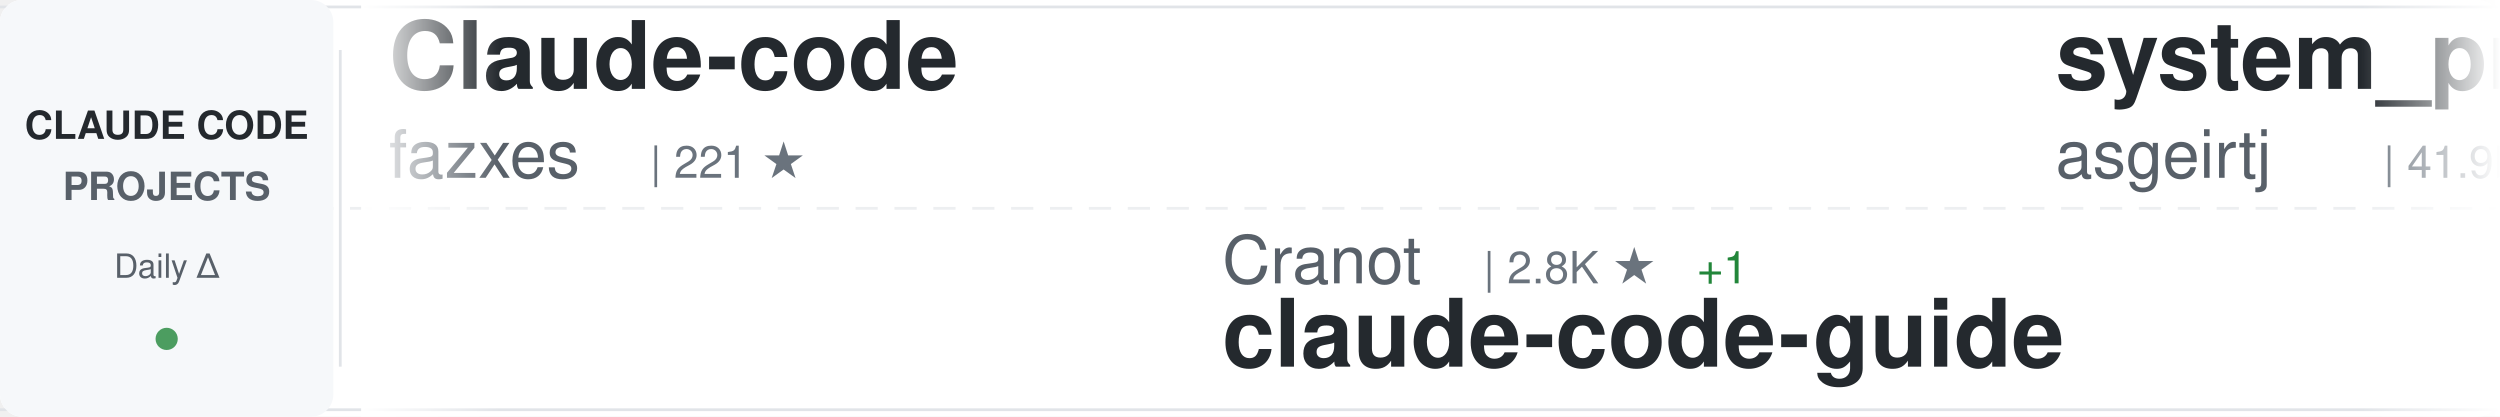
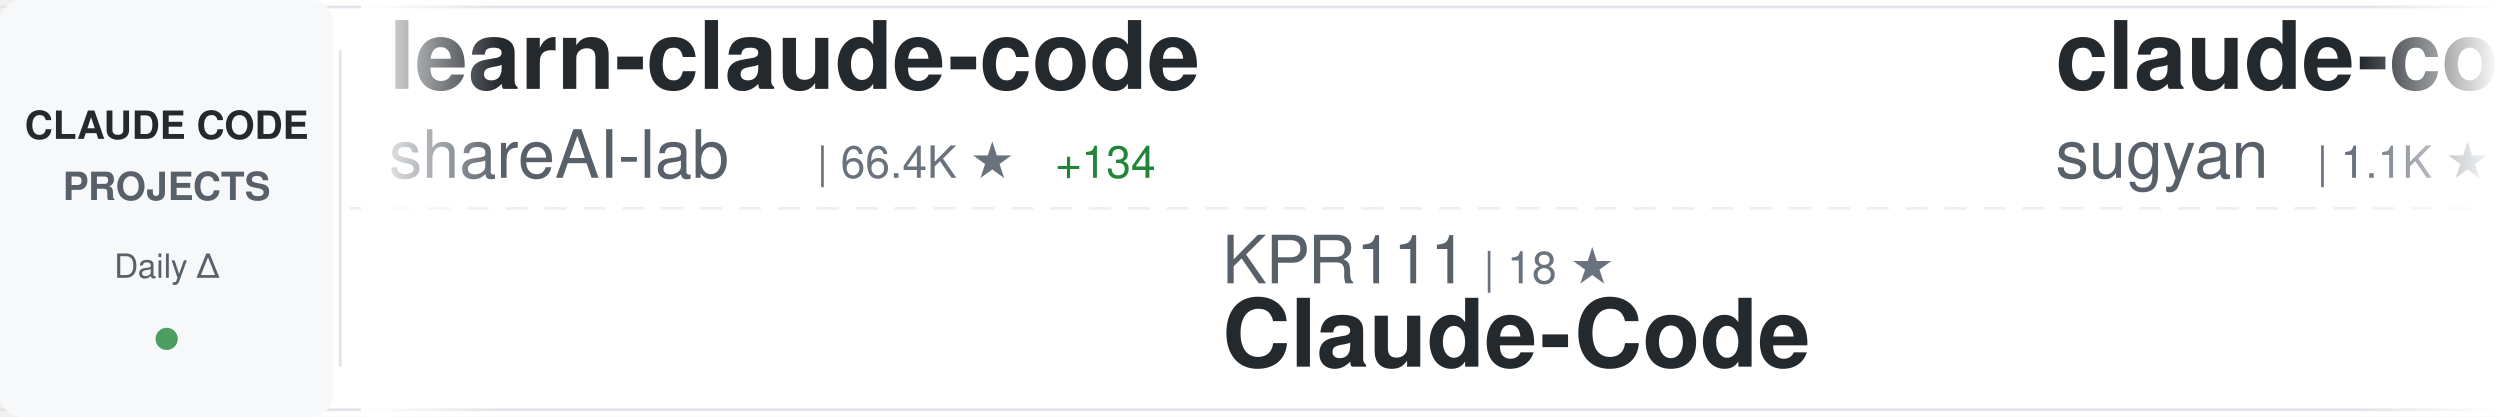
<svg xmlns="http://www.w3.org/2000/svg" width="900" height="150">
  <defs>
    <linearGradient id="awesomeLeftFade" x1="0%" y1="0%" x2="100%" y2="0%">
      <stop offset="0%" style="stop-color:#ffffff;stop-opacity:1" />
      <stop offset="100%" style="stop-color:#ffffff;stop-opacity:0" />
    </linearGradient>
    <linearGradient id="awesomeRightFade" x1="0%" y1="0%" x2="100%" y2="0%">
      <stop offset="0%" style="stop-color:#ffffff;stop-opacity:0" />
      <stop offset="100%" style="stop-color:#ffffff;stop-opacity:1" />
    </linearGradient>
  </defs>
  <rect width="900" height="150" fill="#ffffff" rx="8" />
  <rect x="0" y="2" width="900" height="1" fill="#e1e4e8" />
  <rect x="0" y="147" width="900" height="1" fill="#e1e4e8" />
  <line x1="0" y1="75" x2="900" y2="75" stroke="#e1e4e8" stroke-width="1" stroke-dasharray="8 6" opacity="0.6" />
  <rect x="0" y="0" width="120" height="150" fill="#f6f8fa" rx="8" />
  <text x="60" y="50" font-family="-apple-system, BlinkMacSystemFont, 'Segoe UI', Helvetica, Arial, sans-serif" font-size="14" font-weight="600" fill="#24292e" text-anchor="middle">CLAUDE CODE</text>
  <text x="60" y="72" font-family="-apple-system, BlinkMacSystemFont, 'Segoe UI', Helvetica, Arial, sans-serif" font-size="14" font-weight="600" fill="#586069" text-anchor="middle">PROJECTS</text>
  <text x="60" y="100" font-family="-apple-system, BlinkMacSystemFont, 'Segoe UI', Helvetica, Arial, sans-serif" font-size="12" font-weight="500" fill="#586069" text-anchor="middle">Daily Δ</text>
  <circle cx="60" cy="122" r="4" fill="#22863a" opacity="0.8" />
  <rect x="122" y="18" width="1" height="114" fill="#e1e4e8" />
  <clipPath id="awesomeTickerClip">
    <rect x="130" y="0" width="770" height="150" />
  </clipPath>
  <g clip-path="url(#awesomeTickerClip)">
    <g id="awesomeTickerItems">
      <animateTransform attributeName="transform" attributeType="XML" type="translate" from="0 0" to="-3000 0" dur="54s" repeatCount="indefinite" />
      <g transform="translate(0, 0)">
-         <text x="140" y="32" font-family="-apple-system, BlinkMacSystemFont, 'Segoe UI', Helvetica, Arial, sans-serif" font-size="34" font-weight="600" fill="#24292e">Claude-code</text>
-         <text x="140" y="64" font-family="-apple-system, BlinkMacSystemFont, 'Segoe UI', Helvetica, Arial, sans-serif" font-size="24" font-weight="400" fill="#586069">fazxes</text>
-         <text x="234" y="64" font-family="-apple-system, BlinkMacSystemFont, 'Segoe UI', Helvetica, Arial, sans-serif" font-size="16" font-weight="500" fill="#6a737d">| 221 ★</text>
+         <text x="140" y="32" font-family="-apple-system, BlinkMacSystemFont, 'Segoe UI', Helvetica, Arial, sans-serif" font-size="34" font-weight="600" fill="#24292e">learn-claude-code</text>
+         <text x="140" y="64" font-family="-apple-system, BlinkMacSystemFont, 'Segoe UI', Helvetica, Arial, sans-serif" font-size="24" font-weight="400" fill="#586069">shareAI-lab</text>
+         <text x="294" y="64" font-family="-apple-system, BlinkMacSystemFont, 'Segoe UI', Helvetica, Arial, sans-serif" font-size="16" font-weight="500" fill="#6a737d">| 66.4K ★</text>
+         <text x="380" y="64" font-family="-apple-system, BlinkMacSystemFont, 'Segoe UI', Helvetica, Arial, sans-serif" font-size="16" font-weight="500" fill="#22863a"> +134</text>
      </g>
      <g transform="translate(300, 0)">
-         <text x="140" y="102" font-family="-apple-system, BlinkMacSystemFont, 'Segoe UI', Helvetica, Arial, sans-serif" font-size="24" font-weight="400" fill="#586069">Cranot</text>
-         <text x="234" y="102" font-family="-apple-system, BlinkMacSystemFont, 'Segoe UI', Helvetica, Arial, sans-serif" font-size="16" font-weight="500" fill="#6a737d">| 2.8K ★</text>
-         <text x="311" y="102" font-family="-apple-system, BlinkMacSystemFont, 'Segoe UI', Helvetica, Arial, sans-serif" font-size="16" font-weight="500" fill="#22863a"> +1</text>
-         <text x="140" y="132" font-family="-apple-system, BlinkMacSystemFont, 'Segoe UI', Helvetica, Arial, sans-serif" font-size="34" font-weight="600" fill="#24292e">claude-code-guide</text>
+         <text x="140" y="102" font-family="-apple-system, BlinkMacSystemFont, 'Segoe UI', Helvetica, Arial, sans-serif" font-size="24" font-weight="400" fill="#586069">KPR111</text>
+         <text x="234" y="102" font-family="-apple-system, BlinkMacSystemFont, 'Segoe UI', Helvetica, Arial, sans-serif" font-size="16" font-weight="500" fill="#6a737d">| 18 ★</text>
+         <text x="140" y="132" font-family="-apple-system, BlinkMacSystemFont, 'Segoe UI', Helvetica, Arial, sans-serif" font-size="34" font-weight="600" fill="#24292e">Claude-Code</text>
      </g>
      <g transform="translate(600, 0)">
-         <text x="140" y="32" font-family="-apple-system, BlinkMacSystemFont, 'Segoe UI', Helvetica, Arial, sans-serif" font-size="34" font-weight="600" fill="#24292e">system_prompts_leaks</text>
-         <text x="140" y="64" font-family="-apple-system, BlinkMacSystemFont, 'Segoe UI', Helvetica, Arial, sans-serif" font-size="24" font-weight="400" fill="#586069">asgeirtj</text>
-         <text x="258" y="64" font-family="-apple-system, BlinkMacSystemFont, 'Segoe UI', Helvetica, Arial, sans-serif" font-size="16" font-weight="500" fill="#6a737d">| 41.9K ★</text>
-         <text x="344" y="64" font-family="-apple-system, BlinkMacSystemFont, 'Segoe UI', Helvetica, Arial, sans-serif" font-size="16" font-weight="500" fill="#22863a"> +153</text>
+         <text x="140" y="32" font-family="-apple-system, BlinkMacSystemFont, 'Segoe UI', Helvetica, Arial, sans-serif" font-size="34" font-weight="600" fill="#24292e">claude-code-webui</text>
+         <text x="140" y="64" font-family="-apple-system, BlinkMacSystemFont, 'Segoe UI', Helvetica, Arial, sans-serif" font-size="24" font-weight="400" fill="#586069">sugyan</text>
+         <text x="234" y="64" font-family="-apple-system, BlinkMacSystemFont, 'Segoe UI', Helvetica, Arial, sans-serif" font-size="16" font-weight="500" fill="#6a737d">| 1.1K ★</text>
      </g>
      <g transform="translate(900, 0)">
-         <text x="140" y="102" font-family="-apple-system, BlinkMacSystemFont, 'Segoe UI', Helvetica, Arial, sans-serif" font-size="24" font-weight="400" fill="#586069">anthropics</text>
-         <text x="282" y="102" font-family="-apple-system, BlinkMacSystemFont, 'Segoe UI', Helvetica, Arial, sans-serif" font-size="16" font-weight="500" fill="#6a737d">| 5.2K ★</text>
-         <text x="359" y="102" font-family="-apple-system, BlinkMacSystemFont, 'Segoe UI', Helvetica, Arial, sans-serif" font-size="16" font-weight="500" fill="#22863a"> +9</text>
-         <text x="140" y="132" font-family="-apple-system, BlinkMacSystemFont, 'Segoe UI', Helvetica, Arial, sans-serif" font-size="34" font-weight="600" fill="#24292e">claude-code-security-rev...</text>
+         <text x="140" y="102" font-family="-apple-system, BlinkMacSystemFont, 'Segoe UI', Helvetica, Arial, sans-serif" font-size="24" font-weight="400" fill="#586069">frankbria</text>
+         <text x="270" y="102" font-family="-apple-system, BlinkMacSystemFont, 'Segoe UI', Helvetica, Arial, sans-serif" font-size="16" font-weight="500" fill="#6a737d">| 9.3K ★</text>
+         <text x="347" y="102" font-family="-apple-system, BlinkMacSystemFont, 'Segoe UI', Helvetica, Arial, sans-serif" font-size="16" font-weight="500" fill="#22863a"> +9</text>
+         <text x="140" y="132" font-family="-apple-system, BlinkMacSystemFont, 'Segoe UI', Helvetica, Arial, sans-serif" font-size="34" font-weight="600" fill="#24292e">ralph-claude-code</text>
      </g>
      <g transform="translate(1200, 0)">
-         <text x="140" y="32" font-family="-apple-system, BlinkMacSystemFont, 'Segoe UI', Helvetica, Arial, sans-serif" font-size="34" font-weight="600" fill="#24292e">claude-code-proxy</text>
-         <text x="140" y="64" font-family="-apple-system, BlinkMacSystemFont, 'Segoe UI', Helvetica, Arial, sans-serif" font-size="24" font-weight="400" fill="#586069">1rgs</text>
-         <text x="210" y="64" font-family="-apple-system, BlinkMacSystemFont, 'Segoe UI', Helvetica, Arial, sans-serif" font-size="16" font-weight="500" fill="#6a737d">| 3.6K ★</text>
-         <text x="287" y="64" font-family="-apple-system, BlinkMacSystemFont, 'Segoe UI', Helvetica, Arial, sans-serif" font-size="16" font-weight="500" fill="#22863a"> +1</text>
+         <text x="140" y="32" font-family="-apple-system, BlinkMacSystemFont, 'Segoe UI', Helvetica, Arial, sans-serif" font-size="34" font-weight="600" fill="#24292e">claude-code-workflows</text>
+         <text x="140" y="64" font-family="-apple-system, BlinkMacSystemFont, 'Segoe UI', Helvetica, Arial, sans-serif" font-size="24" font-weight="400" fill="#586069">OneRedOak</text>
+         <text x="270" y="64" font-family="-apple-system, BlinkMacSystemFont, 'Segoe UI', Helvetica, Arial, sans-serif" font-size="16" font-weight="500" fill="#6a737d">| 3.8K ★</text>
      </g>
      <g transform="translate(1500, 0)">
-         <text x="140" y="102" font-family="-apple-system, BlinkMacSystemFont, 'Segoe UI', Helvetica, Arial, sans-serif" font-size="24" font-weight="400" fill="#586069">luyao618</text>
-         <text x="258" y="102" font-family="-apple-system, BlinkMacSystemFont, 'Segoe UI', Helvetica, Arial, sans-serif" font-size="16" font-weight="500" fill="#6a737d">| 1.5K ★</text>
-         <text x="335" y="102" font-family="-apple-system, BlinkMacSystemFont, 'Segoe UI', Helvetica, Arial, sans-serif" font-size="16" font-weight="500" fill="#22863a"> +1</text>
-         <text x="140" y="132" font-family="-apple-system, BlinkMacSystemFont, 'Segoe UI', Helvetica, Arial, sans-serif" font-size="34" font-weight="600" fill="#24292e">Claude-Code-Source-Study</text>
+         <text x="140" y="102" font-family="-apple-system, BlinkMacSystemFont, 'Segoe UI', Helvetica, Arial, sans-serif" font-size="24" font-weight="400" fill="#586069">Hyper66666</text>
+         <text x="282" y="102" font-family="-apple-system, BlinkMacSystemFont, 'Segoe UI', Helvetica, Arial, sans-serif" font-size="16" font-weight="500" fill="#6a737d">| 215 ★</text>
+         <text x="140" y="132" font-family="-apple-system, BlinkMacSystemFont, 'Segoe UI', Helvetica, Arial, sans-serif" font-size="34" font-weight="600" fill="#24292e">claude-code-sourcemap</text>
      </g>
      <g transform="translate(1800, 0)">
-         <text x="140" y="32" font-family="-apple-system, BlinkMacSystemFont, 'Segoe UI', Helvetica, Arial, sans-serif" font-size="34" font-weight="600" fill="#24292e">claude-code-tudou</text>
-         <text x="140" y="64" font-family="-apple-system, BlinkMacSystemFont, 'Segoe UI', Helvetica, Arial, sans-serif" font-size="24" font-weight="400" fill="#586069">AICoderTudou</text>
-         <text x="306" y="64" font-family="-apple-system, BlinkMacSystemFont, 'Segoe UI', Helvetica, Arial, sans-serif" font-size="16" font-weight="500" fill="#6a737d">| 500 ★</text>
+         <text x="140" y="32" font-family="-apple-system, BlinkMacSystemFont, 'Segoe UI', Helvetica, Arial, sans-serif" font-size="34" font-weight="600" fill="#24292e">claude-code-source-code</text>
+         <text x="140" y="64" font-family="-apple-system, BlinkMacSystemFont, 'Segoe UI', Helvetica, Arial, sans-serif" font-size="24" font-weight="400" fill="#586069">777genius</text>
+         <text x="270" y="64" font-family="-apple-system, BlinkMacSystemFont, 'Segoe UI', Helvetica, Arial, sans-serif" font-size="16" font-weight="500" fill="#6a737d">| 915 ★</text>
      </g>
      <g transform="translate(2100, 0)">
-         <text x="140" y="102" font-family="-apple-system, BlinkMacSystemFont, 'Segoe UI', Helvetica, Arial, sans-serif" font-size="24" font-weight="400" fill="#586069">diet103</text>
-         <text x="246" y="102" font-family="-apple-system, BlinkMacSystemFont, 'Segoe UI', Helvetica, Arial, sans-serif" font-size="16" font-weight="500" fill="#6a737d">| 9.7K ★</text>
-         <text x="323" y="102" font-family="-apple-system, BlinkMacSystemFont, 'Segoe UI', Helvetica, Arial, sans-serif" font-size="16" font-weight="500" fill="#22863a"> +1</text>
-         <text x="140" y="132" font-family="-apple-system, BlinkMacSystemFont, 'Segoe UI', Helvetica, Arial, sans-serif" font-size="34" font-weight="600" fill="#24292e">claude-code-infrastructu...</text>
+         <text x="140" y="102" font-family="-apple-system, BlinkMacSystemFont, 'Segoe UI', Helvetica, Arial, sans-serif" font-size="24" font-weight="400" fill="#586069">Maciek-roboblog</text>
+         <text x="342" y="102" font-family="-apple-system, BlinkMacSystemFont, 'Segoe UI', Helvetica, Arial, sans-serif" font-size="16" font-weight="500" fill="#6a737d">| 8.2K ★</text>
+         <text x="419" y="102" font-family="-apple-system, BlinkMacSystemFont, 'Segoe UI', Helvetica, Arial, sans-serif" font-size="16" font-weight="500" fill="#22863a"> +6</text>
+         <text x="140" y="132" font-family="-apple-system, BlinkMacSystemFont, 'Segoe UI', Helvetica, Arial, sans-serif" font-size="34" font-weight="600" fill="#24292e">Claude-Code-Usage-Monito...</text>
      </g>
      <g transform="translate(2400, 0)">
-         <text x="140" y="32" font-family="-apple-system, BlinkMacSystemFont, 'Segoe UI', Helvetica, Arial, sans-serif" font-size="34" font-weight="600" fill="#24292e">Auto-claude-code-researc...</text>
-         <text x="140" y="64" font-family="-apple-system, BlinkMacSystemFont, 'Segoe UI', Helvetica, Arial, sans-serif" font-size="24" font-weight="400" fill="#586069">wanshuiyin</text>
-         <text x="282" y="64" font-family="-apple-system, BlinkMacSystemFont, 'Segoe UI', Helvetica, Arial, sans-serif" font-size="16" font-weight="500" fill="#6a737d">| 12.0K ★</text>
-         <text x="368" y="64" font-family="-apple-system, BlinkMacSystemFont, 'Segoe UI', Helvetica, Arial, sans-serif" font-size="16" font-weight="500" fill="#22863a"> +37</text>
+         <text x="140" y="32" font-family="-apple-system, BlinkMacSystemFont, 'Segoe UI', Helvetica, Arial, sans-serif" font-size="34" font-weight="600" fill="#24292e">Claude-Code</text>
+         <text x="140" y="64" font-family="-apple-system, BlinkMacSystemFont, 'Segoe UI', Helvetica, Arial, sans-serif" font-size="24" font-weight="400" fill="#586069">pengchengneo</text>
+         <text x="306" y="64" font-family="-apple-system, BlinkMacSystemFont, 'Segoe UI', Helvetica, Arial, sans-serif" font-size="16" font-weight="500" fill="#6a737d">| 1.5K ★</text>
+         <text x="383" y="64" font-family="-apple-system, BlinkMacSystemFont, 'Segoe UI', Helvetica, Arial, sans-serif" font-size="16" font-weight="500" fill="#22863a"> +4</text>
      </g>
      <g transform="translate(2700, 0)">
-         <text x="140" y="102" font-family="-apple-system, BlinkMacSystemFont, 'Segoe UI', Helvetica, Arial, sans-serif" font-size="24" font-weight="400" fill="#586069">andrew-kramer-inno</text>
-         <text x="378" y="102" font-family="-apple-system, BlinkMacSystemFont, 'Segoe UI', Helvetica, Arial, sans-serif" font-size="16" font-weight="500" fill="#6a737d">| 591 ★</text>
-         <text x="140" y="132" font-family="-apple-system, BlinkMacSystemFont, 'Segoe UI', Helvetica, Arial, sans-serif" font-size="34" font-weight="600" fill="#24292e">claude-code-source-build</text>
+         <text x="140" y="102" font-family="-apple-system, BlinkMacSystemFont, 'Segoe UI', Helvetica, Arial, sans-serif" font-size="24" font-weight="400" fill="#586069">Alishahryar1</text>
+         <text x="306" y="102" font-family="-apple-system, BlinkMacSystemFont, 'Segoe UI', Helvetica, Arial, sans-serif" font-size="16" font-weight="500" fill="#6a737d">| 34.2K ★</text>
+         <text x="392" y="102" font-family="-apple-system, BlinkMacSystemFont, 'Segoe UI', Helvetica, Arial, sans-serif" font-size="16" font-weight="500" fill="#22863a"> +213</text>
+         <text x="140" y="132" font-family="-apple-system, BlinkMacSystemFont, 'Segoe UI', Helvetica, Arial, sans-serif" font-size="34" font-weight="600" fill="#24292e">free-claude-code</text>
      </g>
      <g transform="translate(3000, 0)">
-         <text x="140" y="32" font-family="-apple-system, BlinkMacSystemFont, 'Segoe UI', Helvetica, Arial, sans-serif" font-size="34" font-weight="600" fill="#24292e">Claude-code</text>
-         <text x="140" y="64" font-family="-apple-system, BlinkMacSystemFont, 'Segoe UI', Helvetica, Arial, sans-serif" font-size="24" font-weight="400" fill="#586069">fazxes</text>
-         <text x="234" y="64" font-family="-apple-system, BlinkMacSystemFont, 'Segoe UI', Helvetica, Arial, sans-serif" font-size="16" font-weight="500" fill="#6a737d">| 221 ★</text>
+         <text x="140" y="32" font-family="-apple-system, BlinkMacSystemFont, 'Segoe UI', Helvetica, Arial, sans-serif" font-size="34" font-weight="600" fill="#24292e">learn-claude-code</text>
+         <text x="140" y="64" font-family="-apple-system, BlinkMacSystemFont, 'Segoe UI', Helvetica, Arial, sans-serif" font-size="24" font-weight="400" fill="#586069">shareAI-lab</text>
+         <text x="294" y="64" font-family="-apple-system, BlinkMacSystemFont, 'Segoe UI', Helvetica, Arial, sans-serif" font-size="16" font-weight="500" fill="#6a737d">| 66.4K ★</text>
+         <text x="380" y="64" font-family="-apple-system, BlinkMacSystemFont, 'Segoe UI', Helvetica, Arial, sans-serif" font-size="16" font-weight="500" fill="#22863a"> +134</text>
      </g>
      <g transform="translate(3300, 0)">
-         <text x="140" y="102" font-family="-apple-system, BlinkMacSystemFont, 'Segoe UI', Helvetica, Arial, sans-serif" font-size="24" font-weight="400" fill="#586069">Cranot</text>
-         <text x="234" y="102" font-family="-apple-system, BlinkMacSystemFont, 'Segoe UI', Helvetica, Arial, sans-serif" font-size="16" font-weight="500" fill="#6a737d">| 2.8K ★</text>
-         <text x="311" y="102" font-family="-apple-system, BlinkMacSystemFont, 'Segoe UI', Helvetica, Arial, sans-serif" font-size="16" font-weight="500" fill="#22863a"> +1</text>
-         <text x="140" y="132" font-family="-apple-system, BlinkMacSystemFont, 'Segoe UI', Helvetica, Arial, sans-serif" font-size="34" font-weight="600" fill="#24292e">claude-code-guide</text>
+         <text x="140" y="102" font-family="-apple-system, BlinkMacSystemFont, 'Segoe UI', Helvetica, Arial, sans-serif" font-size="24" font-weight="400" fill="#586069">KPR111</text>
+         <text x="234" y="102" font-family="-apple-system, BlinkMacSystemFont, 'Segoe UI', Helvetica, Arial, sans-serif" font-size="16" font-weight="500" fill="#6a737d">| 18 ★</text>
+         <text x="140" y="132" font-family="-apple-system, BlinkMacSystemFont, 'Segoe UI', Helvetica, Arial, sans-serif" font-size="34" font-weight="600" fill="#24292e">Claude-Code</text>
      </g>
      <g transform="translate(3600, 0)">
-         <text x="140" y="32" font-family="-apple-system, BlinkMacSystemFont, 'Segoe UI', Helvetica, Arial, sans-serif" font-size="34" font-weight="600" fill="#24292e">system_prompts_leaks</text>
-         <text x="140" y="64" font-family="-apple-system, BlinkMacSystemFont, 'Segoe UI', Helvetica, Arial, sans-serif" font-size="24" font-weight="400" fill="#586069">asgeirtj</text>
-         <text x="258" y="64" font-family="-apple-system, BlinkMacSystemFont, 'Segoe UI', Helvetica, Arial, sans-serif" font-size="16" font-weight="500" fill="#6a737d">| 41.9K ★</text>
-         <text x="344" y="64" font-family="-apple-system, BlinkMacSystemFont, 'Segoe UI', Helvetica, Arial, sans-serif" font-size="16" font-weight="500" fill="#22863a"> +153</text>
+         <text x="140" y="32" font-family="-apple-system, BlinkMacSystemFont, 'Segoe UI', Helvetica, Arial, sans-serif" font-size="34" font-weight="600" fill="#24292e">claude-code-webui</text>
+         <text x="140" y="64" font-family="-apple-system, BlinkMacSystemFont, 'Segoe UI', Helvetica, Arial, sans-serif" font-size="24" font-weight="400" fill="#586069">sugyan</text>
+         <text x="234" y="64" font-family="-apple-system, BlinkMacSystemFont, 'Segoe UI', Helvetica, Arial, sans-serif" font-size="16" font-weight="500" fill="#6a737d">| 1.1K ★</text>
      </g>
      <g transform="translate(3900, 0)">
-         <text x="140" y="102" font-family="-apple-system, BlinkMacSystemFont, 'Segoe UI', Helvetica, Arial, sans-serif" font-size="24" font-weight="400" fill="#586069">anthropics</text>
-         <text x="282" y="102" font-family="-apple-system, BlinkMacSystemFont, 'Segoe UI', Helvetica, Arial, sans-serif" font-size="16" font-weight="500" fill="#6a737d">| 5.2K ★</text>
-         <text x="359" y="102" font-family="-apple-system, BlinkMacSystemFont, 'Segoe UI', Helvetica, Arial, sans-serif" font-size="16" font-weight="500" fill="#22863a"> +9</text>
-         <text x="140" y="132" font-family="-apple-system, BlinkMacSystemFont, 'Segoe UI', Helvetica, Arial, sans-serif" font-size="34" font-weight="600" fill="#24292e">claude-code-security-rev...</text>
+         <text x="140" y="102" font-family="-apple-system, BlinkMacSystemFont, 'Segoe UI', Helvetica, Arial, sans-serif" font-size="24" font-weight="400" fill="#586069">frankbria</text>
+         <text x="270" y="102" font-family="-apple-system, BlinkMacSystemFont, 'Segoe UI', Helvetica, Arial, sans-serif" font-size="16" font-weight="500" fill="#6a737d">| 9.3K ★</text>
+         <text x="347" y="102" font-family="-apple-system, BlinkMacSystemFont, 'Segoe UI', Helvetica, Arial, sans-serif" font-size="16" font-weight="500" fill="#22863a"> +9</text>
+         <text x="140" y="132" font-family="-apple-system, BlinkMacSystemFont, 'Segoe UI', Helvetica, Arial, sans-serif" font-size="34" font-weight="600" fill="#24292e">ralph-claude-code</text>
      </g>
    </g>
  </g>
  <rect x="130" y="0" width="50" height="150" fill="url(#awesomeLeftFade)" />
  <rect x="850" y="0" width="50" height="150" fill="url(#awesomeRightFade)" />
</svg>
